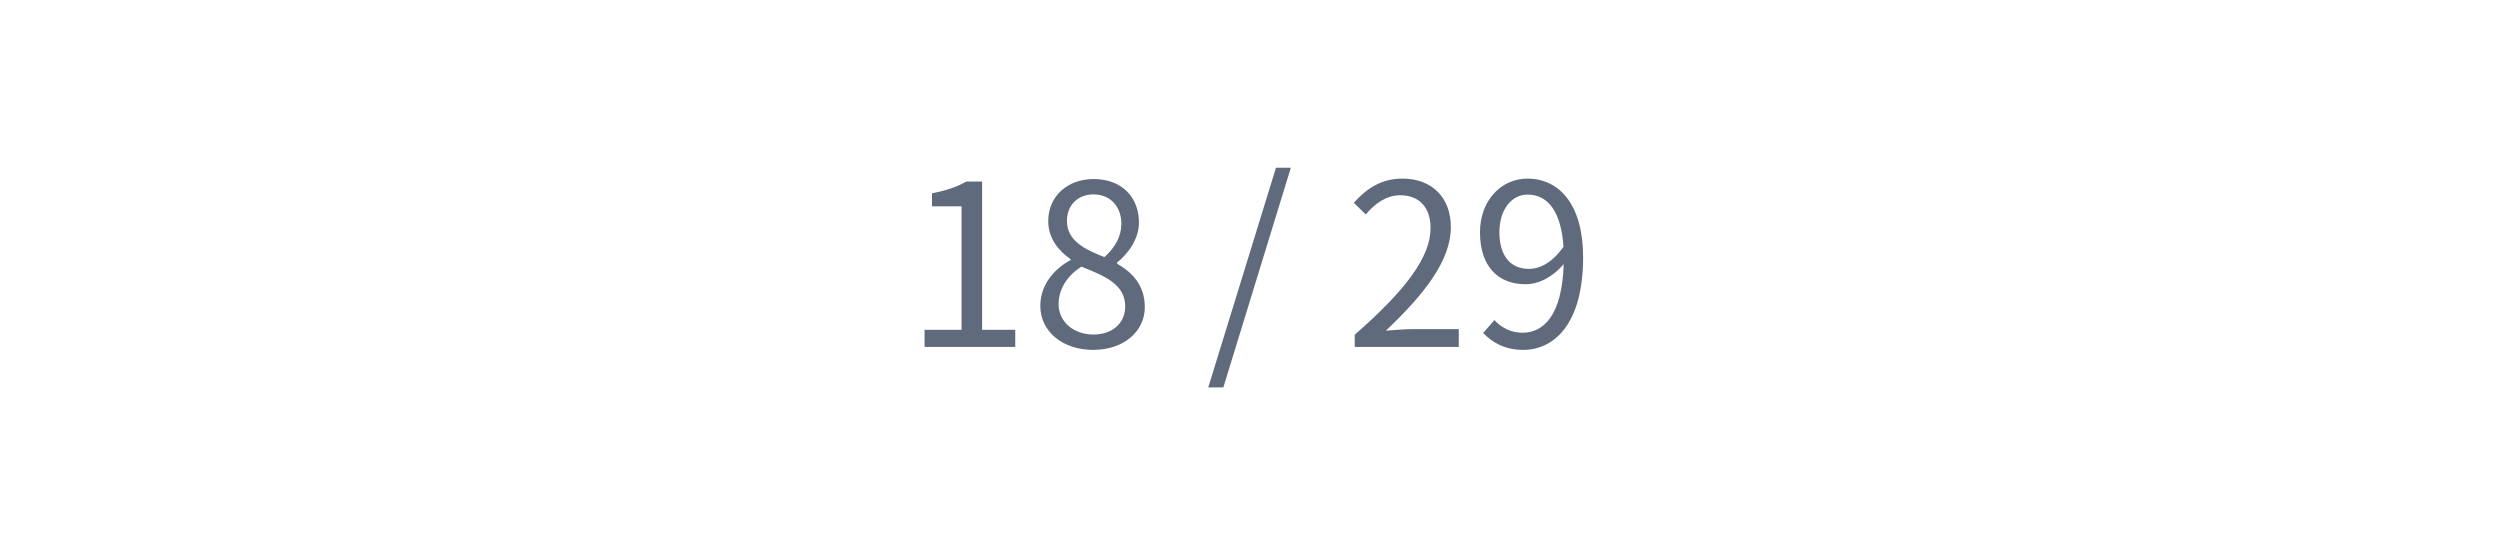
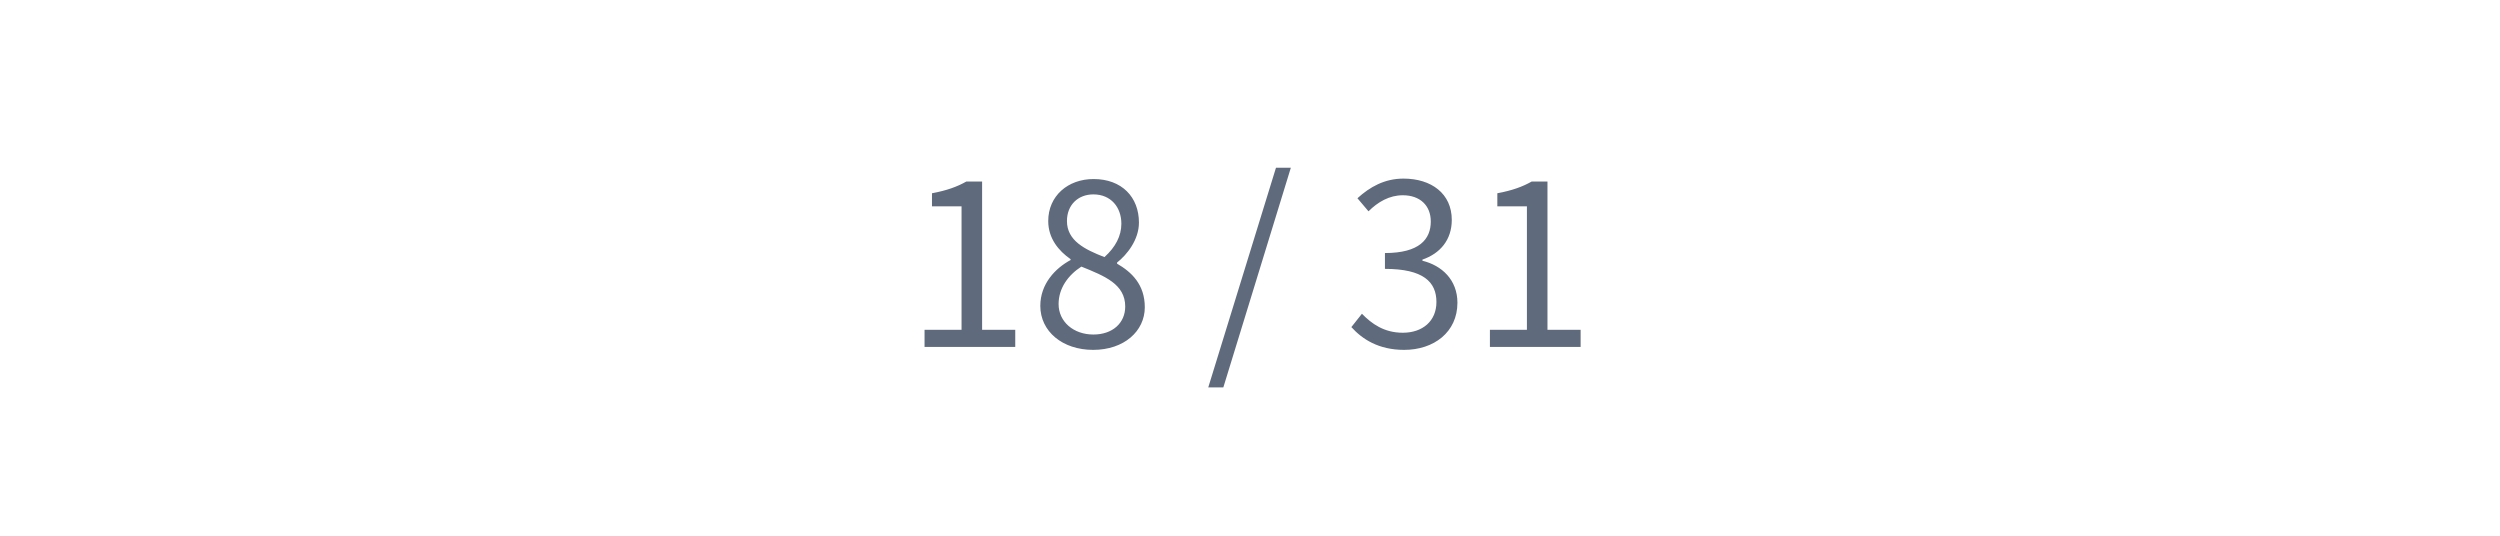
<svg xmlns="http://www.w3.org/2000/svg" width="720pt" height="154.286pt" viewBox="0 0 720 154.286" version="1.1">
  <defs>
    <style type="text/css">*{stroke-linejoin: round; stroke-linecap: butt}</style>
  </defs>
  <g id="figure_1">
    <g id="patch_1">
      <path d="M 0 154.286  L 720 154.286  L 720 0  L 0 0  L 0 154.286  z " style="fill: none" />
    </g>
    <g id="axes_1">
      <g id="text_1">
        <g clip-path="url(#pede7cadf2a)">
-           <text style="font-size: 65px; font-family: 'drawlib-cjk-japanese-noto-sans-regular', 'Noto Sans CJK JP'; text-anchor: middle; fill: #5f6b7d" x="360" y="99.923" transform="rotate(-0 360 99.92333)">18 / 29</text>
+           <text style="font-size: 65px; font-family: 'drawlib-cjk-japanese-noto-sans-regular', 'Noto Sans CJK JP'; text-anchor: middle; fill: #5f6b7d" x="360" y="99.923" transform="rotate(-0 360 99.92333)">18 / 31</text>
        </g>
      </g>
    </g>
  </g>
  <defs>
    <clipPath id="pede7cadf2a">
      <rect x="0" y="0" width="720" height="154.286" />
    </clipPath>
  </defs>
</svg>
